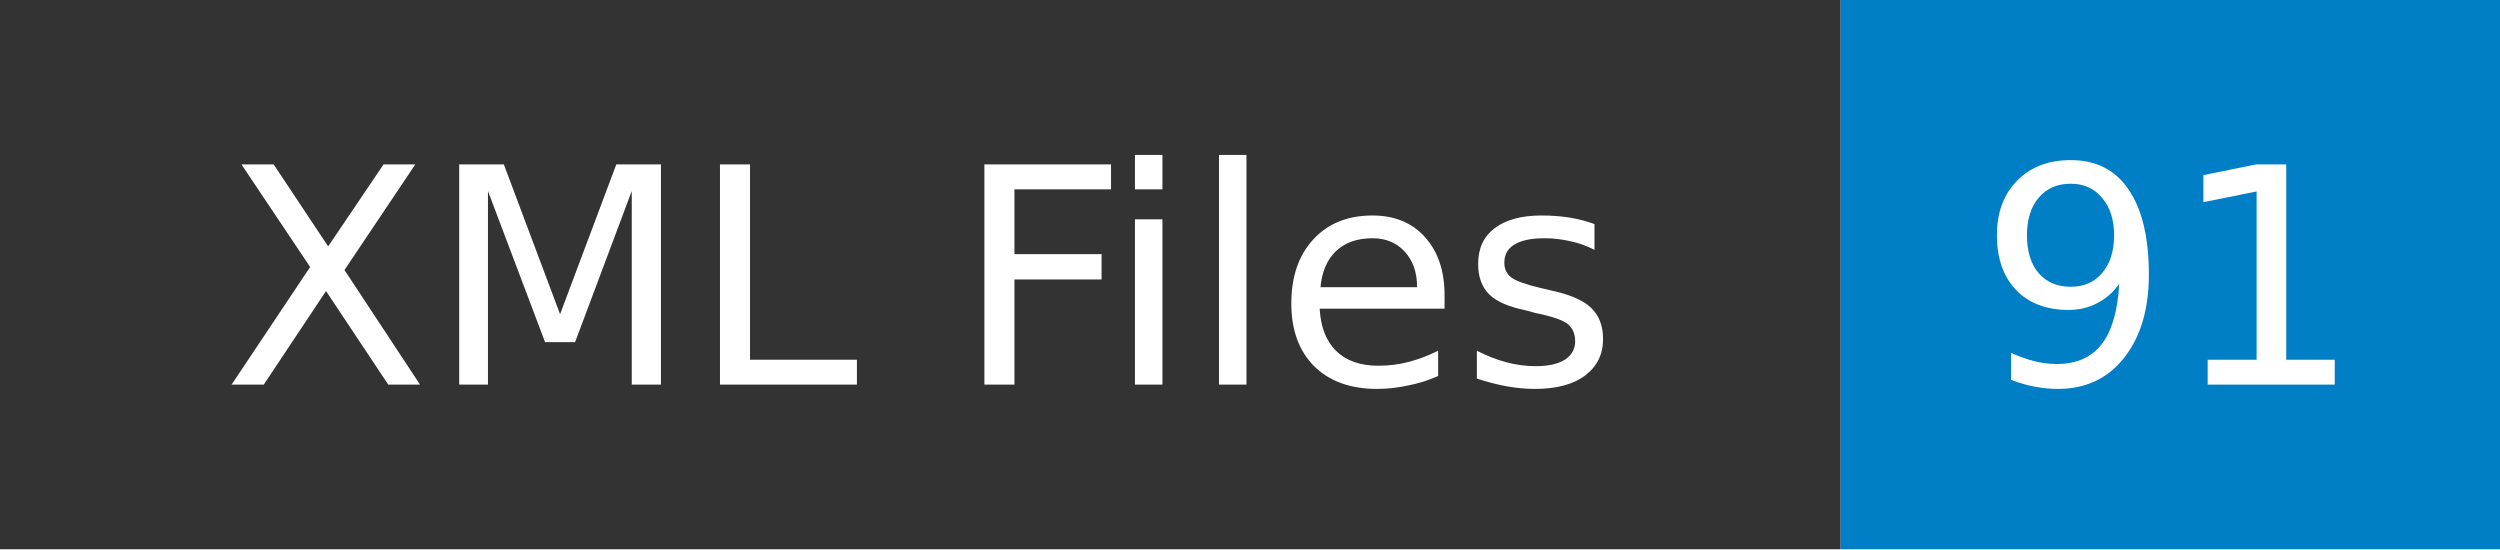
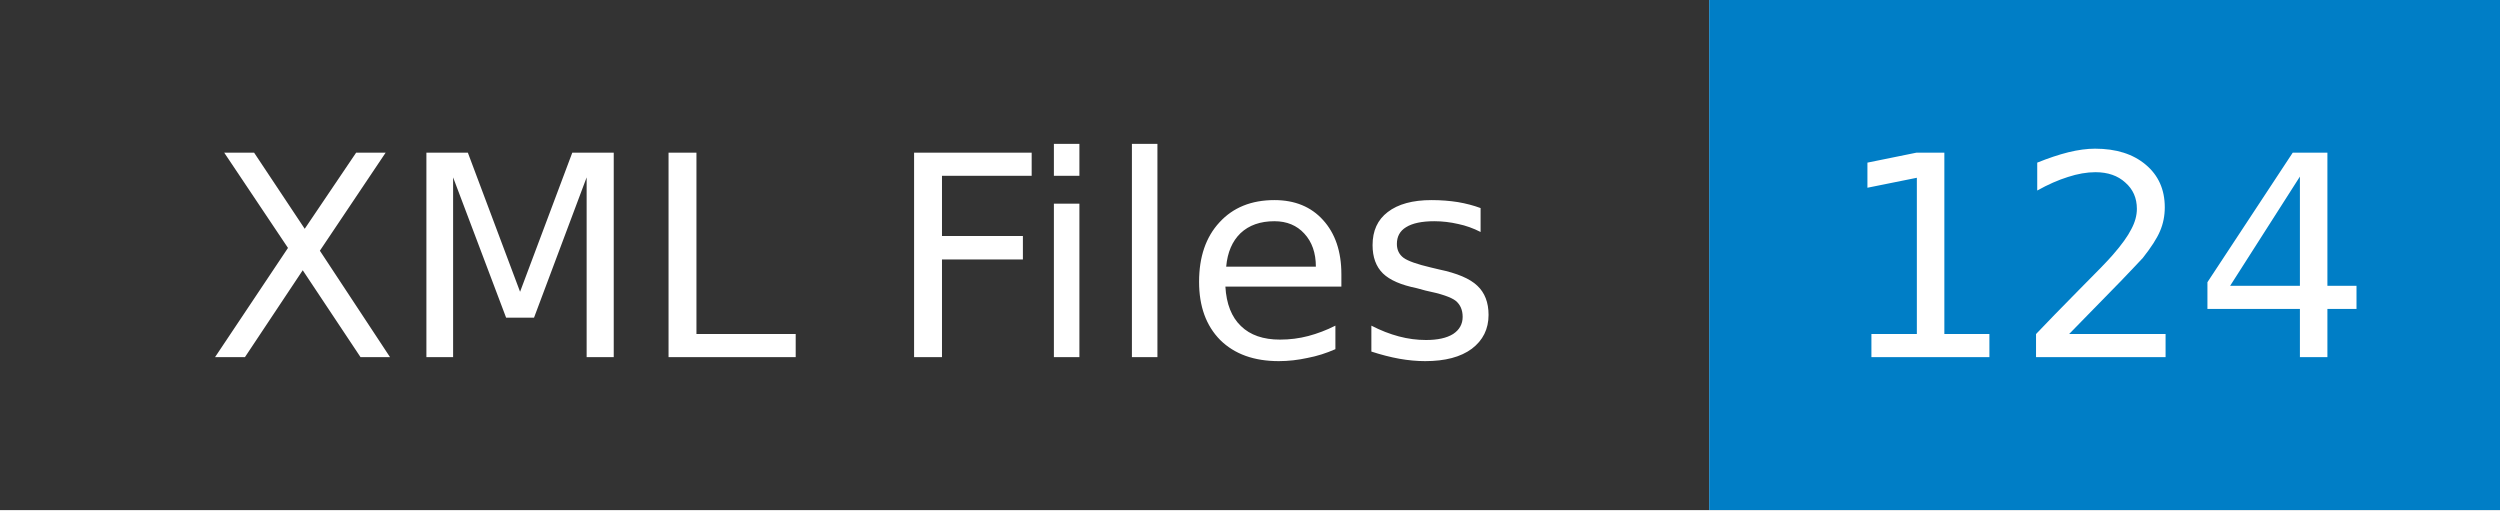
- <svg xmlns="http://www.w3.org/2000/svg" width="91" height="20" role="img" aria-label="XML Files: 91">
+ <svg xmlns="http://www.w3.org/2000/svg" width="98" height="20" role="img" aria-label="XML Files: 124">
  <mask id="anybadge_1">
-     <rect width="91" height="20" fill="#fff" />
+     <rect width="98" height="20" fill="#fff" />
  </mask>
  <g mask="url(#anybadge_1)">
    <path fill="#333" d="M0 0h67v20H0z" />
-     <path fill="#007ec6" d="M67 0h24v20H67z" />
+     <path fill="#007ec6" d="M67 0h31v20H67z" />
  </g>
  <g fill="#fff" text-anchor="middle" font-family="DejaVu Sans,Verdana,Geneva,sans-serif" font-size="11">
    <text x="33.5" y="14">XML Files</text>
  </g>
  <g fill="#fff" text-anchor="middle" font-family="DejaVu Sans,Verdana,Geneva,sans-serif" font-size="11">
-     <text x="79.0" y="14">91</text>
+     <text x="82.5" y="14">124</text>
  </g>
</svg>
